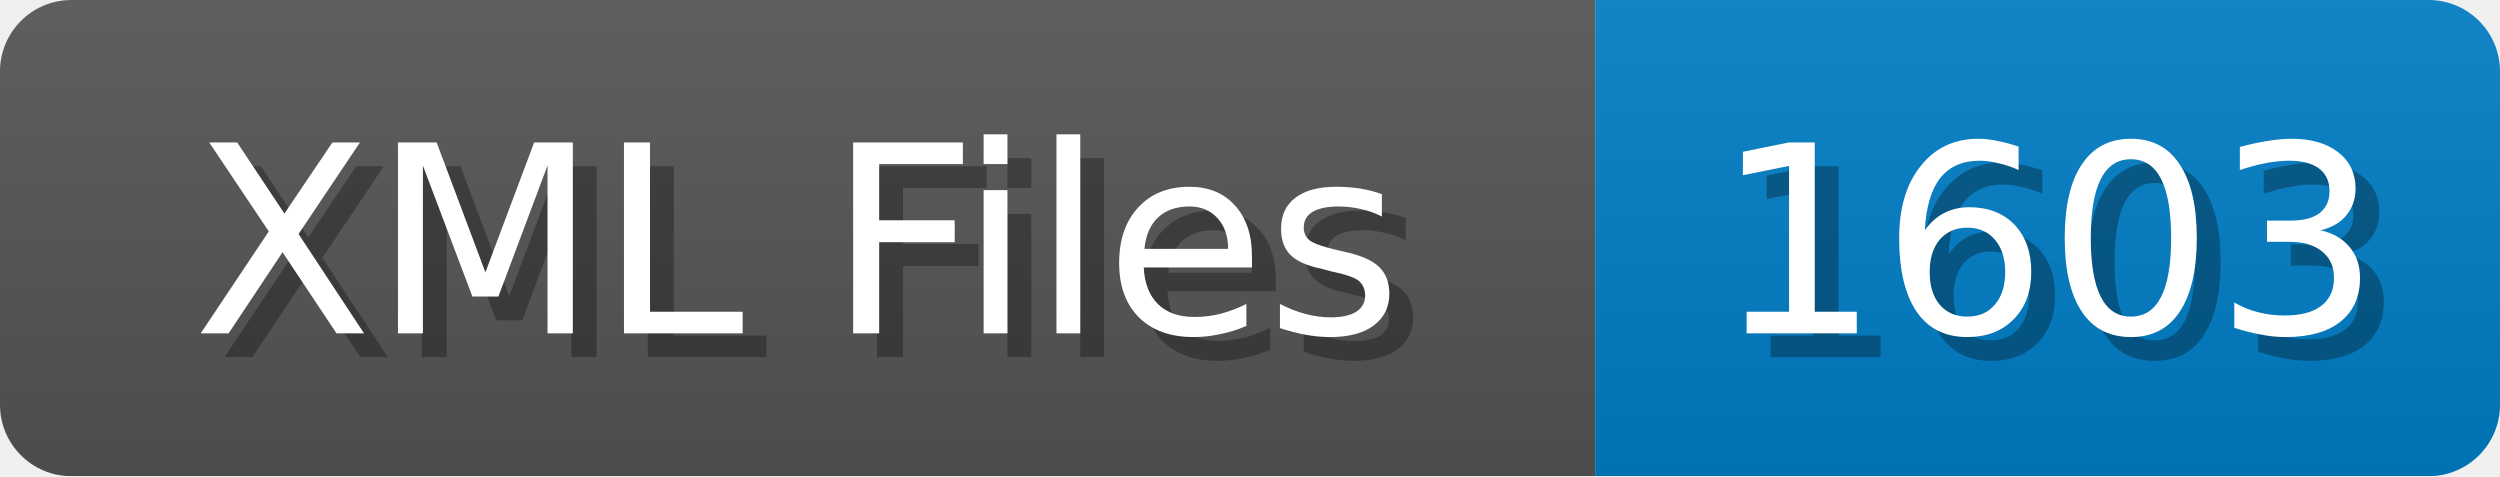
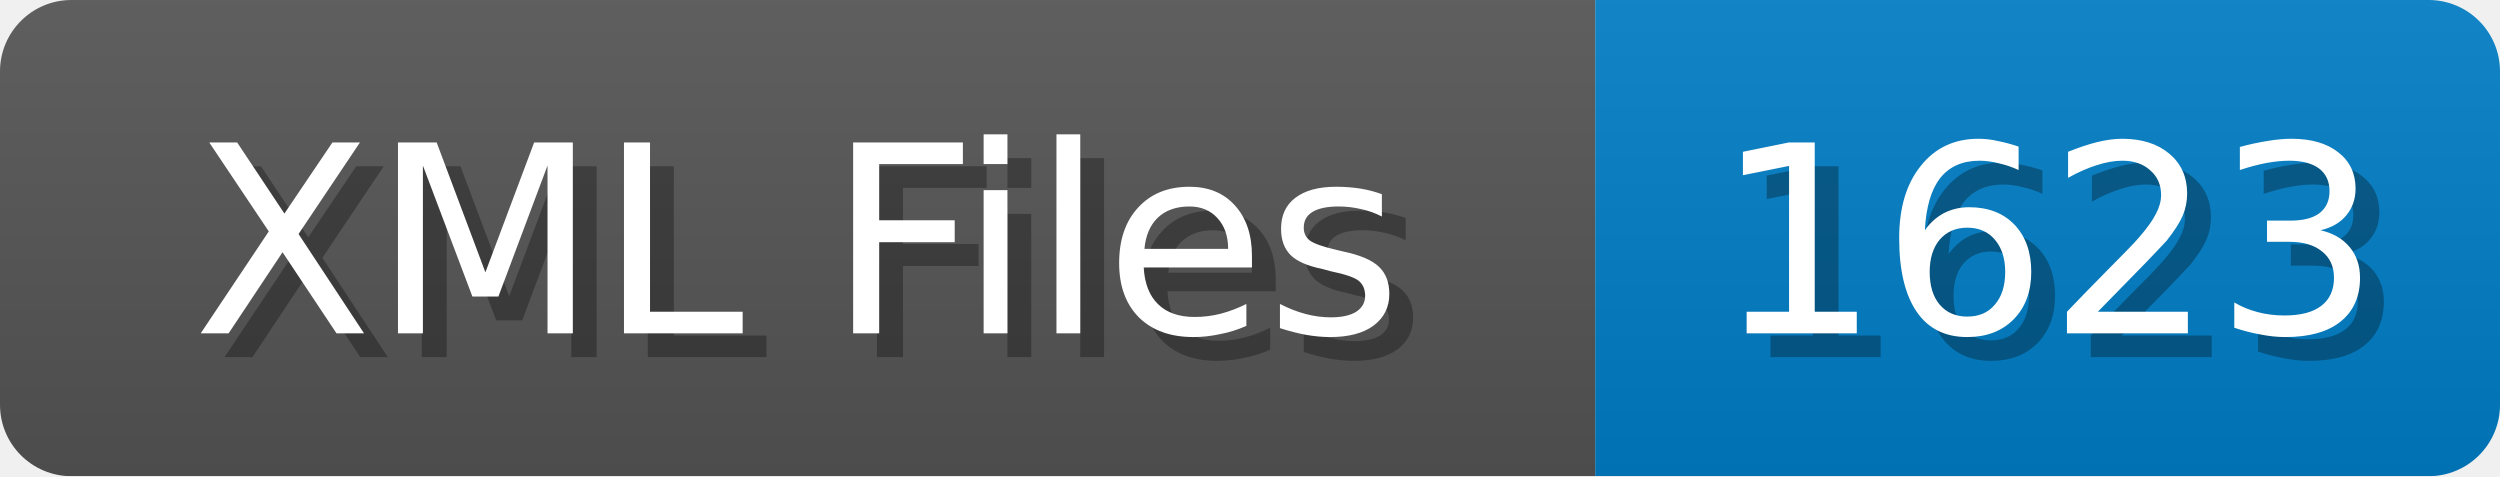
<svg xmlns="http://www.w3.org/2000/svg" width="105" height="20">
  <linearGradient id="b" x2="0" y2="100%">
    <stop offset="0" stop-color="#bbb" stop-opacity=".1" />
    <stop offset="1" stop-opacity=".1" />
  </linearGradient>
  <mask id="anybadge_1">
    <rect width="105" height="20" rx="3" fill="#fff" />
  </mask>
  <g mask="url(#anybadge_1)">
    <path fill="#555" d="M0 0h67v20H0z" />
    <path fill="#007ec6" d="M67 0h38v20H67z" />
    <path fill="url(#b)" d="M0 0h105v20H0z" />
  </g>
  <g fill="#fff" text-anchor="middle" font-family="DejaVu Sans,Verdana,Geneva,sans-serif" font-size="11">
    <text x="34.5" y="15" fill="#010101" fill-opacity=".3">XML Files</text>
    <text x="33.5" y="14">XML Files</text>
  </g>
  <g fill="#fff" text-anchor="middle" font-family="DejaVu Sans,Verdana,Geneva,sans-serif" font-size="11">
-     <text x="87.0" y="15" fill="#010101" fill-opacity=".3">1603</text>
-     <text x="86.0" y="14">1603</text>
+     <text x="87.0" y="15" fill="#010101" fill-opacity=".3">1623</text>
+     <text x="86.0" y="14">1623</text>
  </g>
</svg>
